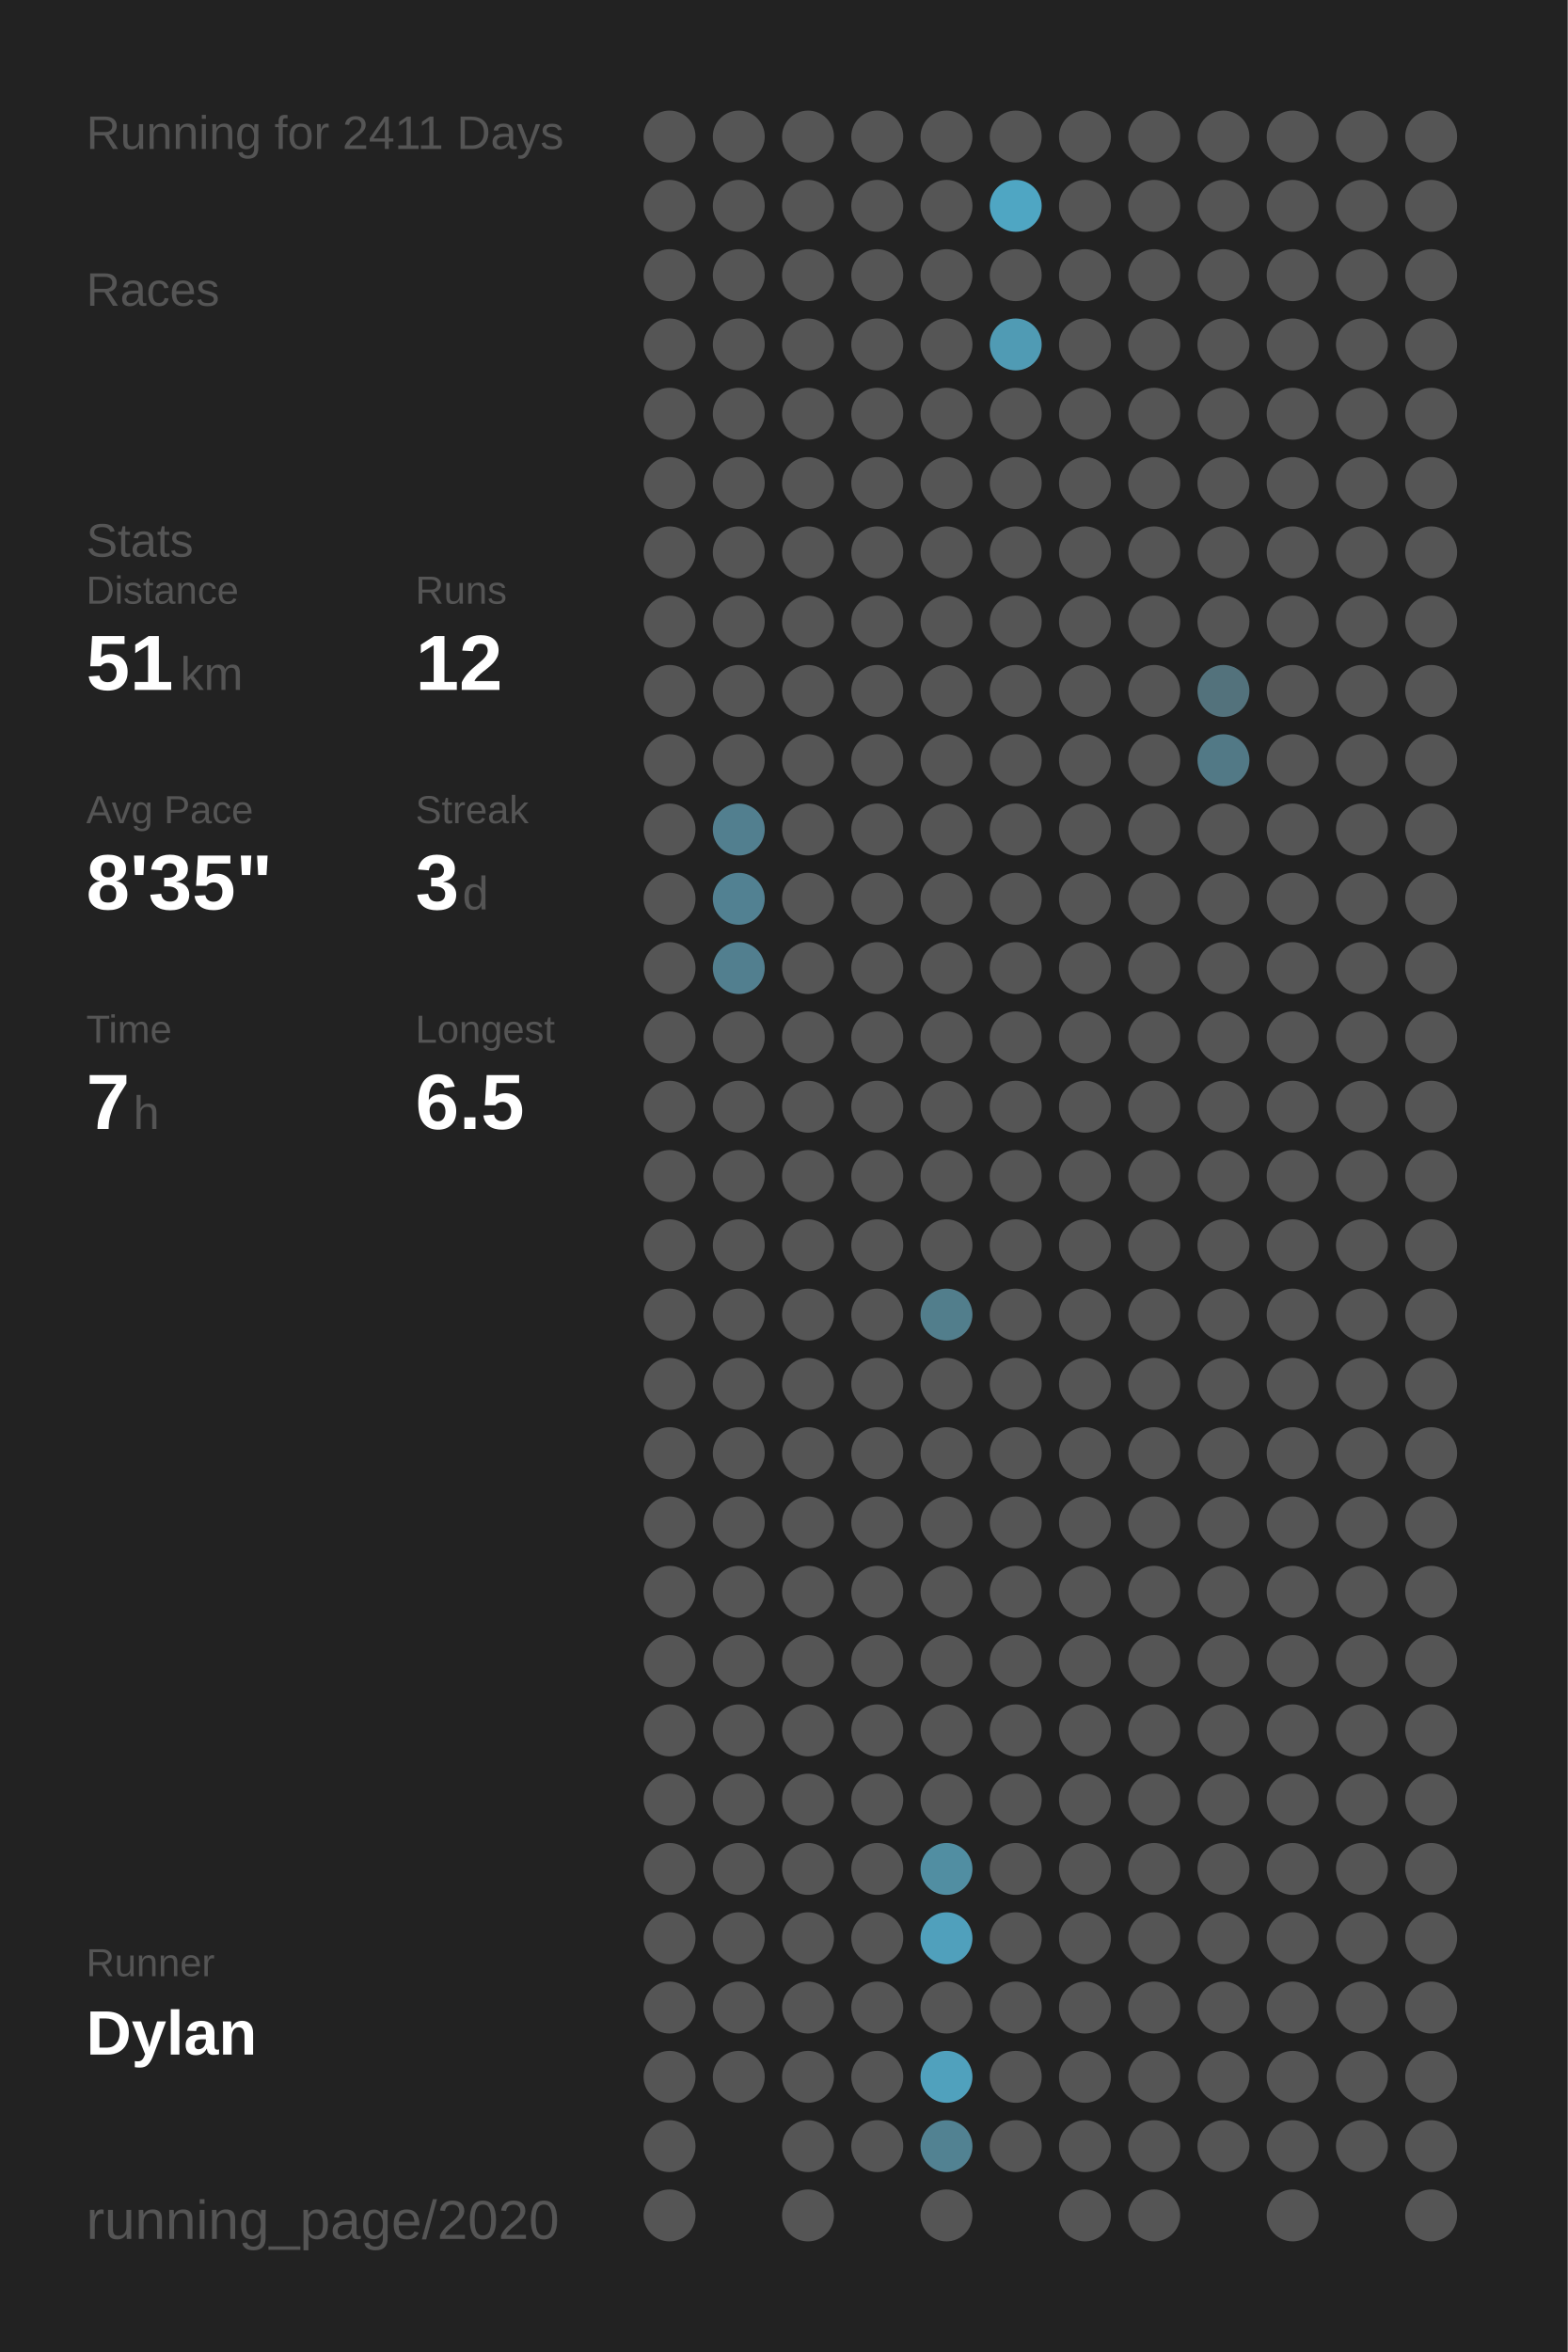
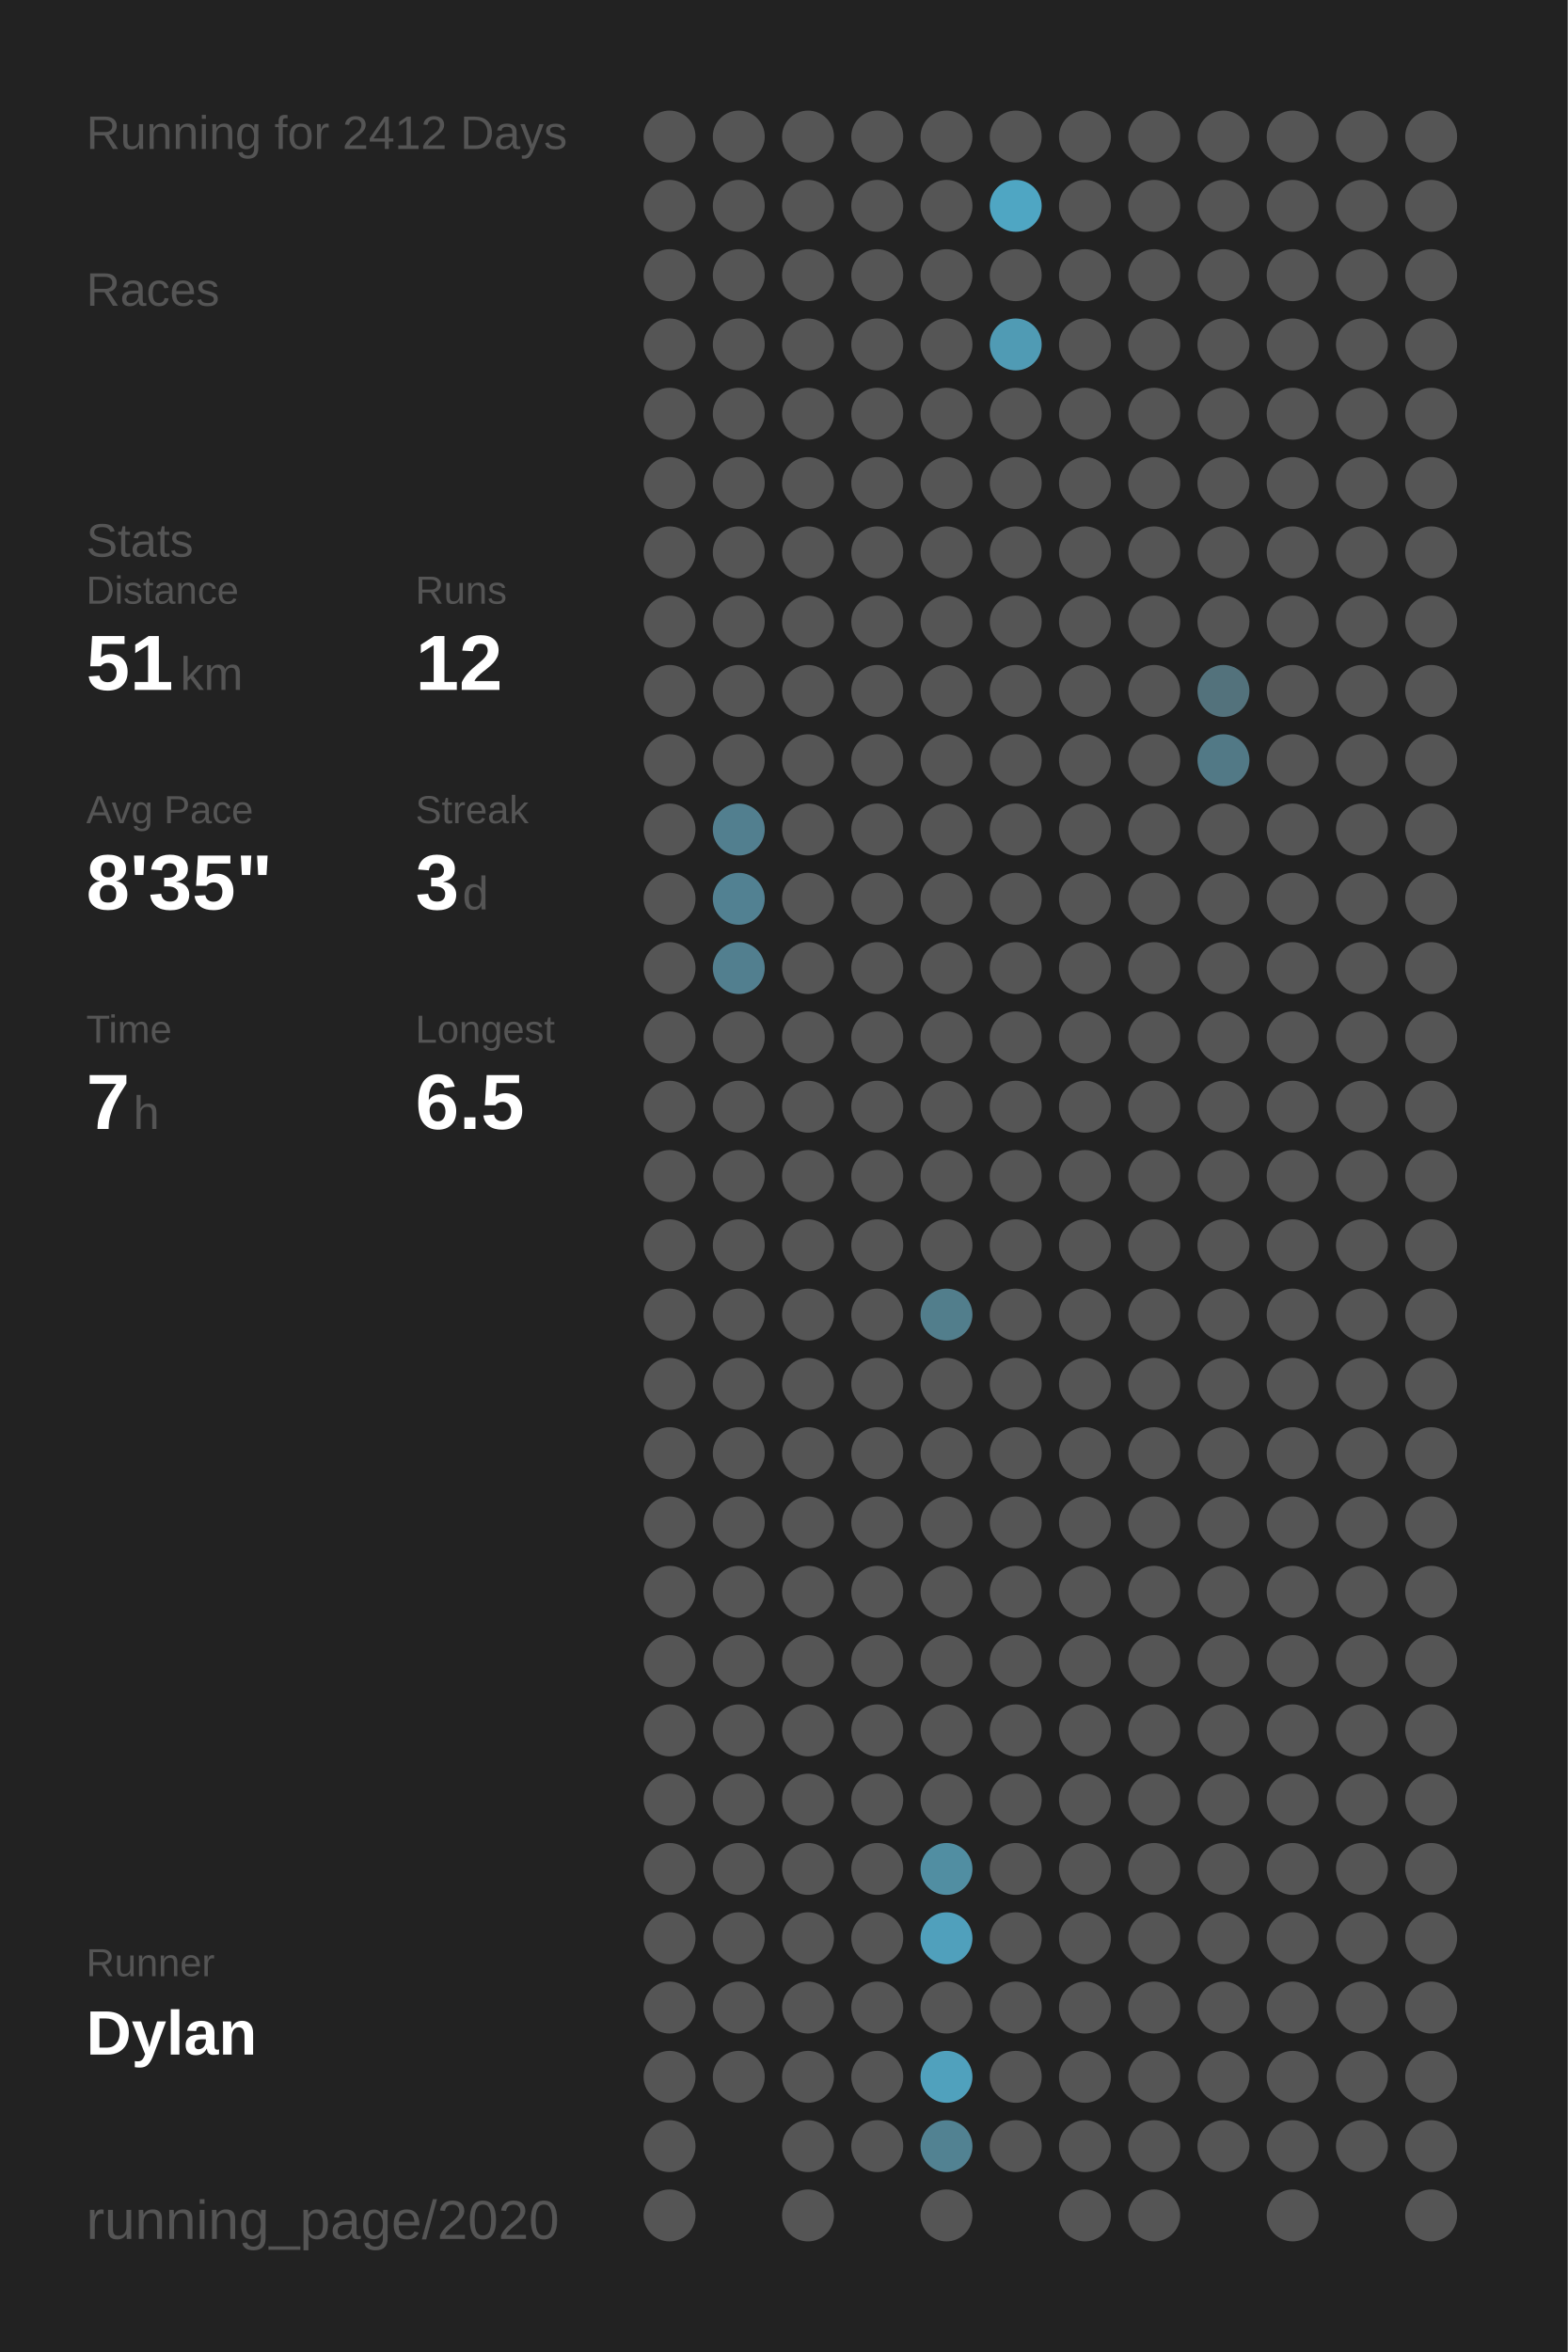
<svg xmlns="http://www.w3.org/2000/svg" baseProfile="full" class="activity-poster" data-activity-mode="running" data-poster-role="poster" data-poster-type="year_summary" height="300mm" version="1.1" viewBox="0,0,200,300" width="200mm">
  <defs />
  <rect class="poster-background" data-poster-role="background" fill="#222222" height="300" stroke="none" width="200" x="0" y="0" />
-   <text fill="#555555" style="font-size:6px; font-family:Arial;" x="11" y="19">Running for 2411 Days</text>
+   <text fill="#555555" style="font-size:6px; font-family:Arial;" x="11" y="19">Running for 2412 Days</text>
  <text fill="#555555" style="font-size:6px; font-family:Arial;" x="11" y="39">Races</text>
  <text fill="#555555" style="font-size:6px; font-family:Arial;" x="11" y="71">Stats</text>
  <text fill="#555555" style="font-size:5px; font-family:Arial;" x="11" y="77">Distance</text>
  <text fill="#FFFFFF" style="font-size:10px; font-family:Arial; font-weight:bold;" x="11" y="88">51</text>
  <text fill="#555555" style="font-size:6px; font-family:Arial;" x="23" y="88">km</text>
  <text fill="#555555" style="font-size:5px; font-family:Arial;" x="53" y="77">Runs</text>
  <text fill="#FFFFFF" style="font-size:10px; font-family:Arial; font-weight:bold;" x="53" y="88">12</text>
  <text fill="#555555" style="font-size:5px; font-family:Arial;" x="11" y="105">Avg Pace</text>
  <text fill="#FFFFFF" style="font-size:10px; font-family:Arial; font-weight:bold;" x="11" y="116">8'35"</text>
  <text fill="#555555" style="font-size:5px; font-family:Arial;" x="53" y="105">Streak</text>
  <text fill="#FFFFFF" style="font-size:10px; font-family:Arial; font-weight:bold;" x="53" y="116">3</text>
  <text fill="#555555" style="font-size:6px; font-family:Arial;" x="59" y="116">d</text>
  <text fill="#555555" style="font-size:5px; font-family:Arial;" x="11" y="133">Time</text>
  <text fill="#FFFFFF" style="font-size:10px; font-family:Arial; font-weight:bold;" x="11" y="144">7</text>
  <text fill="#555555" style="font-size:6px; font-family:Arial;" x="17" y="144">h</text>
  <text fill="#555555" style="font-size:5px; font-family:Arial;" x="53" y="133">Longest</text>
  <text fill="#FFFFFF" style="font-size:10px; font-family:Arial; font-weight:bold;" x="53" y="144">6.5</text>
  <text fill="#555555" style="font-size:5px; font-family:Arial;" x="11" y="252.065">Runner</text>
  <text fill="#FFFFFF" style="font-size:8px; font-family:Arial; font-weight:bold;" x="11" y="262.065">Dylan</text>
  <text fill="#555555" style="font-size:7px; font-family:Arial;" x="11" y="285.581">running_page/2020</text>
  <circle cx="85.417" cy="17.419" fill="#555555" r="3.312" />
  <circle cx="85.417" cy="26.258" fill="#555555" r="3.312" />
  <circle cx="85.417" cy="35.097" fill="#555555" r="3.312" />
  <circle cx="85.417" cy="43.935" fill="#555555" r="3.312" />
  <circle cx="85.417" cy="52.774" fill="#555555" r="3.312" />
  <circle cx="85.417" cy="61.613" fill="#555555" r="3.312" />
  <circle cx="85.417" cy="70.452" fill="#555555" r="3.312" />
  <circle cx="85.417" cy="79.29" fill="#555555" r="3.312" />
  <circle cx="85.417" cy="88.129" fill="#555555" r="3.312" />
  <circle cx="85.417" cy="96.968" fill="#555555" r="3.312" />
  <circle cx="85.417" cy="105.806" fill="#555555" r="3.312" />
  <circle cx="85.417" cy="114.645" fill="#555555" r="3.312" />
  <circle cx="85.417" cy="123.484" fill="#555555" r="3.312" />
  <circle cx="85.417" cy="132.323" fill="#555555" r="3.312" />
  <circle cx="85.417" cy="141.161" fill="#555555" r="3.312" />
  <circle cx="85.417" cy="150" fill="#555555" r="3.312" />
  <circle cx="85.417" cy="158.839" fill="#555555" r="3.312" />
  <circle cx="85.417" cy="167.677" fill="#555555" r="3.312" />
  <circle cx="85.417" cy="176.516" fill="#555555" r="3.312" />
  <circle cx="85.417" cy="185.355" fill="#555555" r="3.312" />
  <circle cx="85.417" cy="194.194" fill="#555555" r="3.312" />
  <circle cx="85.417" cy="203.032" fill="#555555" r="3.312" />
  <circle cx="85.417" cy="211.871" fill="#555555" r="3.312" />
  <circle cx="85.417" cy="220.71" fill="#555555" r="3.312" />
  <circle cx="85.417" cy="229.548" fill="#555555" r="3.312" />
  <circle cx="85.417" cy="238.387" fill="#555555" r="3.312" />
  <circle cx="85.417" cy="247.226" fill="#555555" r="3.312" />
  <circle cx="85.417" cy="256.065" fill="#555555" r="3.312" />
  <circle cx="85.417" cy="264.903" fill="#555555" r="3.312" />
  <circle cx="85.417" cy="273.742" fill="#555555" r="3.312" />
  <circle cx="85.417" cy="282.581" fill="#555555" r="3.312" />
  <circle cx="94.25" cy="17.419" fill="#555555" r="3.312" />
  <circle cx="94.25" cy="26.258" fill="#555555" r="3.312" />
  <circle cx="94.25" cy="35.097" fill="#555555" r="3.312" />
  <circle cx="94.25" cy="43.935" fill="#555555" r="3.312" />
  <circle cx="94.25" cy="52.774" fill="#555555" r="3.312" />
  <circle cx="94.25" cy="61.613" fill="#555555" r="3.312" />
  <circle cx="94.25" cy="70.452" fill="#555555" r="3.312" />
  <circle cx="94.25" cy="79.29" fill="#555555" r="3.312" />
  <circle cx="94.25" cy="88.129" fill="#555555" r="3.312" />
  <circle cx="94.25" cy="96.968" fill="#555555" r="3.312" />
  <circle cx="94.25" cy="105.806" fill="#527f8f" r="3.312" />
  <circle cx="94.25" cy="114.645" fill="#528192" r="3.312" />
  <circle cx="94.25" cy="123.484" fill="#527f8f" r="3.312" />
  <circle cx="94.25" cy="132.323" fill="#555555" r="3.312" />
  <circle cx="94.25" cy="141.161" fill="#555555" r="3.312" />
  <circle cx="94.25" cy="150" fill="#555555" r="3.312" />
  <circle cx="94.25" cy="158.839" fill="#555555" r="3.312" />
  <circle cx="94.25" cy="167.677" fill="#555555" r="3.312" />
  <circle cx="94.25" cy="176.516" fill="#555555" r="3.312" />
  <circle cx="94.25" cy="185.355" fill="#555555" r="3.312" />
  <circle cx="94.25" cy="194.194" fill="#555555" r="3.312" />
  <circle cx="94.25" cy="203.032" fill="#555555" r="3.312" />
  <circle cx="94.25" cy="211.871" fill="#555555" r="3.312" />
  <circle cx="94.25" cy="220.71" fill="#555555" r="3.312" />
  <circle cx="94.25" cy="229.548" fill="#555555" r="3.312" />
  <circle cx="94.25" cy="238.387" fill="#555555" r="3.312" />
  <circle cx="94.25" cy="247.226" fill="#555555" r="3.312" />
  <circle cx="94.25" cy="256.065" fill="#555555" r="3.312" />
  <circle cx="94.25" cy="264.903" fill="#555555" r="3.312" />
  <circle cx="103.083" cy="17.419" fill="#555555" r="3.312" />
  <circle cx="103.083" cy="26.258" fill="#555555" r="3.312" />
  <circle cx="103.083" cy="35.097" fill="#555555" r="3.312" />
  <circle cx="103.083" cy="43.935" fill="#555555" r="3.312" />
  <circle cx="103.083" cy="52.774" fill="#555555" r="3.312" />
  <circle cx="103.083" cy="61.613" fill="#555555" r="3.312" />
  <circle cx="103.083" cy="70.452" fill="#555555" r="3.312" />
  <circle cx="103.083" cy="79.29" fill="#555555" r="3.312" />
  <circle cx="103.083" cy="88.129" fill="#555555" r="3.312" />
  <circle cx="103.083" cy="96.968" fill="#555555" r="3.312" />
  <circle cx="103.083" cy="105.806" fill="#555555" r="3.312" />
  <circle cx="103.083" cy="114.645" fill="#555555" r="3.312" />
  <circle cx="103.083" cy="123.484" fill="#555555" r="3.312" />
  <circle cx="103.083" cy="132.323" fill="#555555" r="3.312" />
  <circle cx="103.083" cy="141.161" fill="#555555" r="3.312" />
  <circle cx="103.083" cy="150" fill="#555555" r="3.312" />
  <circle cx="103.083" cy="158.839" fill="#555555" r="3.312" />
  <circle cx="103.083" cy="167.677" fill="#555555" r="3.312" />
  <circle cx="103.083" cy="176.516" fill="#555555" r="3.312" />
  <circle cx="103.083" cy="185.355" fill="#555555" r="3.312" />
  <circle cx="103.083" cy="194.194" fill="#555555" r="3.312" />
  <circle cx="103.083" cy="203.032" fill="#555555" r="3.312" />
  <circle cx="103.083" cy="211.871" fill="#555555" r="3.312" />
  <circle cx="103.083" cy="220.71" fill="#555555" r="3.312" />
  <circle cx="103.083" cy="229.548" fill="#555555" r="3.312" />
  <circle cx="103.083" cy="238.387" fill="#555555" r="3.312" />
  <circle cx="103.083" cy="247.226" fill="#555555" r="3.312" />
  <circle cx="103.083" cy="256.065" fill="#555555" r="3.312" />
  <circle cx="103.083" cy="264.903" fill="#555555" r="3.312" />
  <circle cx="103.083" cy="273.742" fill="#555555" r="3.312" />
  <circle cx="103.083" cy="282.581" fill="#555555" r="3.312" />
  <circle cx="111.917" cy="17.419" fill="#555555" r="3.312" />
  <circle cx="111.917" cy="26.258" fill="#555555" r="3.312" />
  <circle cx="111.917" cy="35.097" fill="#555555" r="3.312" />
  <circle cx="111.917" cy="43.935" fill="#555555" r="3.312" />
  <circle cx="111.917" cy="52.774" fill="#555555" r="3.312" />
  <circle cx="111.917" cy="61.613" fill="#555555" r="3.312" />
  <circle cx="111.917" cy="70.452" fill="#555555" r="3.312" />
  <circle cx="111.917" cy="79.29" fill="#555555" r="3.312" />
  <circle cx="111.917" cy="88.129" fill="#555555" r="3.312" />
  <circle cx="111.917" cy="96.968" fill="#555555" r="3.312" />
  <circle cx="111.917" cy="105.806" fill="#555555" r="3.312" />
  <circle cx="111.917" cy="114.645" fill="#555555" r="3.312" />
  <circle cx="111.917" cy="123.484" fill="#555555" r="3.312" />
  <circle cx="111.917" cy="132.323" fill="#555555" r="3.312" />
  <circle cx="111.917" cy="141.161" fill="#555555" r="3.312" />
  <circle cx="111.917" cy="150" fill="#555555" r="3.312" />
  <circle cx="111.917" cy="158.839" fill="#555555" r="3.312" />
  <circle cx="111.917" cy="167.677" fill="#555555" r="3.312" />
  <circle cx="111.917" cy="176.516" fill="#555555" r="3.312" />
  <circle cx="111.917" cy="185.355" fill="#555555" r="3.312" />
  <circle cx="111.917" cy="194.194" fill="#555555" r="3.312" />
  <circle cx="111.917" cy="203.032" fill="#555555" r="3.312" />
  <circle cx="111.917" cy="211.871" fill="#555555" r="3.312" />
  <circle cx="111.917" cy="220.71" fill="#555555" r="3.312" />
  <circle cx="111.917" cy="229.548" fill="#555555" r="3.312" />
  <circle cx="111.917" cy="238.387" fill="#555555" r="3.312" />
  <circle cx="111.917" cy="247.226" fill="#555555" r="3.312" />
  <circle cx="111.917" cy="256.065" fill="#555555" r="3.312" />
  <circle cx="111.917" cy="264.903" fill="#555555" r="3.312" />
  <circle cx="111.917" cy="273.742" fill="#555555" r="3.312" />
  <circle cx="120.75" cy="17.419" fill="#555555" r="3.312" />
  <circle cx="120.75" cy="26.258" fill="#555555" r="3.312" />
  <circle cx="120.75" cy="35.097" fill="#555555" r="3.312" />
  <circle cx="120.75" cy="43.935" fill="#555555" r="3.312" />
  <circle cx="120.75" cy="52.774" fill="#555555" r="3.312" />
  <circle cx="120.75" cy="61.613" fill="#555555" r="3.312" />
  <circle cx="120.75" cy="70.452" fill="#555555" r="3.312" />
  <circle cx="120.75" cy="79.29" fill="#555555" r="3.312" />
  <circle cx="120.75" cy="88.129" fill="#555555" r="3.312" />
  <circle cx="120.75" cy="96.968" fill="#555555" r="3.312" />
  <circle cx="120.75" cy="105.806" fill="#555555" r="3.312" />
  <circle cx="120.75" cy="114.645" fill="#555555" r="3.312" />
  <circle cx="120.75" cy="123.484" fill="#555555" r="3.312" />
  <circle cx="120.75" cy="132.323" fill="#555555" r="3.312" />
  <circle cx="120.75" cy="141.161" fill="#555555" r="3.312" />
  <circle cx="120.75" cy="150" fill="#555555" r="3.312" />
  <circle cx="120.75" cy="158.839" fill="#555555" r="3.312" />
  <circle cx="120.75" cy="167.677" fill="#527e8c" r="3.312" />
  <circle cx="120.75" cy="176.516" fill="#555555" r="3.312" />
  <circle cx="120.75" cy="185.355" fill="#555555" r="3.312" />
  <circle cx="120.75" cy="194.194" fill="#555555" r="3.312" />
  <circle cx="120.75" cy="203.032" fill="#555555" r="3.312" />
  <circle cx="120.75" cy="211.871" fill="#555555" r="3.312" />
  <circle cx="120.75" cy="220.71" fill="#555555" r="3.312" />
  <circle cx="120.75" cy="229.548" fill="#555555" r="3.312" />
  <circle cx="120.75" cy="238.387" fill="#518ea2" r="3.312" />
  <circle cx="120.75" cy="247.226" fill="#50a0bc" r="3.312" />
  <circle cx="120.75" cy="256.065" fill="#555555" r="3.312" />
  <circle cx="120.75" cy="264.903" fill="#50a1bd" r="3.312" />
  <circle cx="120.75" cy="273.742" fill="#528292" r="3.312" />
  <circle cx="120.75" cy="282.581" fill="#555555" r="3.312" />
  <circle cx="129.583" cy="17.419" fill="#555555" r="3.312" />
  <circle cx="129.583" cy="26.258" fill="#4fa6c3" r="3.312" />
  <circle cx="129.583" cy="35.097" fill="#555555" r="3.312" />
  <circle cx="129.583" cy="43.935" fill="#509bb4" r="3.312" />
  <circle cx="129.583" cy="52.774" fill="#555555" r="3.312" />
  <circle cx="129.583" cy="61.613" fill="#555555" r="3.312" />
  <circle cx="129.583" cy="70.452" fill="#555555" r="3.312" />
  <circle cx="129.583" cy="79.29" fill="#555555" r="3.312" />
  <circle cx="129.583" cy="88.129" fill="#555555" r="3.312" />
  <circle cx="129.583" cy="96.968" fill="#555555" r="3.312" />
  <circle cx="129.583" cy="105.806" fill="#555555" r="3.312" />
  <circle cx="129.583" cy="114.645" fill="#555555" r="3.312" />
  <circle cx="129.583" cy="123.484" fill="#555555" r="3.312" />
  <circle cx="129.583" cy="132.323" fill="#555555" r="3.312" />
  <circle cx="129.583" cy="141.161" fill="#555555" r="3.312" />
  <circle cx="129.583" cy="150" fill="#555555" r="3.312" />
  <circle cx="129.583" cy="158.839" fill="#555555" r="3.312" />
  <circle cx="129.583" cy="167.677" fill="#555555" r="3.312" />
  <circle cx="129.583" cy="176.516" fill="#555555" r="3.312" />
  <circle cx="129.583" cy="185.355" fill="#555555" r="3.312" />
  <circle cx="129.583" cy="194.194" fill="#555555" r="3.312" />
  <circle cx="129.583" cy="203.032" fill="#555555" r="3.312" />
  <circle cx="129.583" cy="211.871" fill="#555555" r="3.312" />
  <circle cx="129.583" cy="220.71" fill="#555555" r="3.312" />
  <circle cx="129.583" cy="229.548" fill="#555555" r="3.312" />
  <circle cx="129.583" cy="238.387" fill="#555555" r="3.312" />
  <circle cx="129.583" cy="247.226" fill="#555555" r="3.312" />
  <circle cx="129.583" cy="256.065" fill="#555555" r="3.312" />
  <circle cx="129.583" cy="264.903" fill="#555555" r="3.312" />
  <circle cx="129.583" cy="273.742" fill="#555555" r="3.312" />
  <circle cx="138.417" cy="17.419" fill="#555555" r="3.312" />
  <circle cx="138.417" cy="26.258" fill="#555555" r="3.312" />
  <circle cx="138.417" cy="35.097" fill="#555555" r="3.312" />
  <circle cx="138.417" cy="43.935" fill="#555555" r="3.312" />
  <circle cx="138.417" cy="52.774" fill="#555555" r="3.312" />
  <circle cx="138.417" cy="61.613" fill="#555555" r="3.312" />
  <circle cx="138.417" cy="70.452" fill="#555555" r="3.312" />
  <circle cx="138.417" cy="79.29" fill="#555555" r="3.312" />
  <circle cx="138.417" cy="88.129" fill="#555555" r="3.312" />
  <circle cx="138.417" cy="96.968" fill="#555555" r="3.312" />
  <circle cx="138.417" cy="105.806" fill="#555555" r="3.312" />
  <circle cx="138.417" cy="114.645" fill="#555555" r="3.312" />
  <circle cx="138.417" cy="123.484" fill="#555555" r="3.312" />
  <circle cx="138.417" cy="132.323" fill="#555555" r="3.312" />
  <circle cx="138.417" cy="141.161" fill="#555555" r="3.312" />
  <circle cx="138.417" cy="150" fill="#555555" r="3.312" />
  <circle cx="138.417" cy="158.839" fill="#555555" r="3.312" />
  <circle cx="138.417" cy="167.677" fill="#555555" r="3.312" />
  <circle cx="138.417" cy="176.516" fill="#555555" r="3.312" />
  <circle cx="138.417" cy="185.355" fill="#555555" r="3.312" />
  <circle cx="138.417" cy="194.194" fill="#555555" r="3.312" />
  <circle cx="138.417" cy="203.032" fill="#555555" r="3.312" />
  <circle cx="138.417" cy="211.871" fill="#555555" r="3.312" />
  <circle cx="138.417" cy="220.71" fill="#555555" r="3.312" />
  <circle cx="138.417" cy="229.548" fill="#555555" r="3.312" />
  <circle cx="138.417" cy="238.387" fill="#555555" r="3.312" />
  <circle cx="138.417" cy="247.226" fill="#555555" r="3.312" />
  <circle cx="138.417" cy="256.065" fill="#555555" r="3.312" />
  <circle cx="138.417" cy="264.903" fill="#555555" r="3.312" />
  <circle cx="138.417" cy="273.742" fill="#555555" r="3.312" />
  <circle cx="138.417" cy="282.581" fill="#555555" r="3.312" />
  <circle cx="147.25" cy="17.419" fill="#555555" r="3.312" />
  <circle cx="147.25" cy="26.258" fill="#555555" r="3.312" />
  <circle cx="147.25" cy="35.097" fill="#555555" r="3.312" />
  <circle cx="147.25" cy="43.935" fill="#555555" r="3.312" />
  <circle cx="147.25" cy="52.774" fill="#555555" r="3.312" />
  <circle cx="147.25" cy="61.613" fill="#555555" r="3.312" />
  <circle cx="147.25" cy="70.452" fill="#555555" r="3.312" />
  <circle cx="147.25" cy="79.29" fill="#555555" r="3.312" />
  <circle cx="147.25" cy="88.129" fill="#555555" r="3.312" />
  <circle cx="147.25" cy="96.968" fill="#555555" r="3.312" />
  <circle cx="147.25" cy="105.806" fill="#555555" r="3.312" />
  <circle cx="147.25" cy="114.645" fill="#555555" r="3.312" />
  <circle cx="147.25" cy="123.484" fill="#555555" r="3.312" />
  <circle cx="147.25" cy="132.323" fill="#555555" r="3.312" />
  <circle cx="147.25" cy="141.161" fill="#555555" r="3.312" />
  <circle cx="147.25" cy="150" fill="#555555" r="3.312" />
  <circle cx="147.25" cy="158.839" fill="#555555" r="3.312" />
  <circle cx="147.25" cy="167.677" fill="#555555" r="3.312" />
  <circle cx="147.25" cy="176.516" fill="#555555" r="3.312" />
  <circle cx="147.25" cy="185.355" fill="#555555" r="3.312" />
  <circle cx="147.25" cy="194.194" fill="#555555" r="3.312" />
  <circle cx="147.25" cy="203.032" fill="#555555" r="3.312" />
  <circle cx="147.25" cy="211.871" fill="#555555" r="3.312" />
  <circle cx="147.25" cy="220.71" fill="#555555" r="3.312" />
  <circle cx="147.25" cy="229.548" fill="#555555" r="3.312" />
  <circle cx="147.25" cy="238.387" fill="#555555" r="3.312" />
  <circle cx="147.25" cy="247.226" fill="#555555" r="3.312" />
  <circle cx="147.25" cy="256.065" fill="#555555" r="3.312" />
  <circle cx="147.25" cy="264.903" fill="#555555" r="3.312" />
  <circle cx="147.25" cy="273.742" fill="#555555" r="3.312" />
  <circle cx="147.25" cy="282.581" fill="#555555" r="3.312" />
  <circle cx="156.083" cy="17.419" fill="#555555" r="3.312" />
  <circle cx="156.083" cy="26.258" fill="#555555" r="3.312" />
  <circle cx="156.083" cy="35.097" fill="#555555" r="3.312" />
  <circle cx="156.083" cy="43.935" fill="#555555" r="3.312" />
  <circle cx="156.083" cy="52.774" fill="#555555" r="3.312" />
  <circle cx="156.083" cy="61.613" fill="#555555" r="3.312" />
  <circle cx="156.083" cy="70.452" fill="#555555" r="3.312" />
  <circle cx="156.083" cy="79.29" fill="#555555" r="3.312" />
  <circle cx="156.083" cy="88.129" fill="#53727c" r="3.312" />
  <circle cx="156.083" cy="96.968" fill="#527986" r="3.312" />
  <circle cx="156.083" cy="105.806" fill="#555555" r="3.312" />
  <circle cx="156.083" cy="114.645" fill="#555555" r="3.312" />
  <circle cx="156.083" cy="123.484" fill="#555555" r="3.312" />
  <circle cx="156.083" cy="132.323" fill="#555555" r="3.312" />
  <circle cx="156.083" cy="141.161" fill="#555555" r="3.312" />
  <circle cx="156.083" cy="150" fill="#555555" r="3.312" />
  <circle cx="156.083" cy="158.839" fill="#555555" r="3.312" />
  <circle cx="156.083" cy="167.677" fill="#555555" r="3.312" />
  <circle cx="156.083" cy="176.516" fill="#555555" r="3.312" />
  <circle cx="156.083" cy="185.355" fill="#555555" r="3.312" />
  <circle cx="156.083" cy="194.194" fill="#555555" r="3.312" />
  <circle cx="156.083" cy="203.032" fill="#555555" r="3.312" />
  <circle cx="156.083" cy="211.871" fill="#555555" r="3.312" />
  <circle cx="156.083" cy="220.71" fill="#555555" r="3.312" />
  <circle cx="156.083" cy="229.548" fill="#555555" r="3.312" />
  <circle cx="156.083" cy="238.387" fill="#555555" r="3.312" />
  <circle cx="156.083" cy="247.226" fill="#555555" r="3.312" />
  <circle cx="156.083" cy="256.065" fill="#555555" r="3.312" />
  <circle cx="156.083" cy="264.903" fill="#555555" r="3.312" />
  <circle cx="156.083" cy="273.742" fill="#555555" r="3.312" />
  <circle cx="164.917" cy="17.419" fill="#555555" r="3.312" />
  <circle cx="164.917" cy="26.258" fill="#555555" r="3.312" />
  <circle cx="164.917" cy="35.097" fill="#555555" r="3.312" />
  <circle cx="164.917" cy="43.935" fill="#555555" r="3.312" />
  <circle cx="164.917" cy="52.774" fill="#555555" r="3.312" />
  <circle cx="164.917" cy="61.613" fill="#555555" r="3.312" />
  <circle cx="164.917" cy="70.452" fill="#555555" r="3.312" />
  <circle cx="164.917" cy="79.29" fill="#555555" r="3.312" />
  <circle cx="164.917" cy="88.129" fill="#555555" r="3.312" />
  <circle cx="164.917" cy="96.968" fill="#555555" r="3.312" />
  <circle cx="164.917" cy="105.806" fill="#555555" r="3.312" />
  <circle cx="164.917" cy="114.645" fill="#555555" r="3.312" />
  <circle cx="164.917" cy="123.484" fill="#555555" r="3.312" />
  <circle cx="164.917" cy="132.323" fill="#555555" r="3.312" />
  <circle cx="164.917" cy="141.161" fill="#555555" r="3.312" />
  <circle cx="164.917" cy="150" fill="#555555" r="3.312" />
  <circle cx="164.917" cy="158.839" fill="#555555" r="3.312" />
  <circle cx="164.917" cy="167.677" fill="#555555" r="3.312" />
  <circle cx="164.917" cy="176.516" fill="#555555" r="3.312" />
  <circle cx="164.917" cy="185.355" fill="#555555" r="3.312" />
  <circle cx="164.917" cy="194.194" fill="#555555" r="3.312" />
  <circle cx="164.917" cy="203.032" fill="#555555" r="3.312" />
  <circle cx="164.917" cy="211.871" fill="#555555" r="3.312" />
  <circle cx="164.917" cy="220.71" fill="#555555" r="3.312" />
  <circle cx="164.917" cy="229.548" fill="#555555" r="3.312" />
  <circle cx="164.917" cy="238.387" fill="#555555" r="3.312" />
  <circle cx="164.917" cy="247.226" fill="#555555" r="3.312" />
  <circle cx="164.917" cy="256.065" fill="#555555" r="3.312" />
  <circle cx="164.917" cy="264.903" fill="#555555" r="3.312" />
  <circle cx="164.917" cy="273.742" fill="#555555" r="3.312" />
  <circle cx="164.917" cy="282.581" fill="#555555" r="3.312" />
  <circle cx="173.75" cy="17.419" fill="#555555" r="3.312" />
  <circle cx="173.75" cy="26.258" fill="#555555" r="3.312" />
  <circle cx="173.75" cy="35.097" fill="#555555" r="3.312" />
  <circle cx="173.75" cy="43.935" fill="#555555" r="3.312" />
  <circle cx="173.75" cy="52.774" fill="#555555" r="3.312" />
  <circle cx="173.75" cy="61.613" fill="#555555" r="3.312" />
  <circle cx="173.75" cy="70.452" fill="#555555" r="3.312" />
  <circle cx="173.75" cy="79.29" fill="#555555" r="3.312" />
  <circle cx="173.75" cy="88.129" fill="#555555" r="3.312" />
  <circle cx="173.75" cy="96.968" fill="#555555" r="3.312" />
  <circle cx="173.75" cy="105.806" fill="#555555" r="3.312" />
  <circle cx="173.75" cy="114.645" fill="#555555" r="3.312" />
  <circle cx="173.75" cy="123.484" fill="#555555" r="3.312" />
  <circle cx="173.75" cy="132.323" fill="#555555" r="3.312" />
  <circle cx="173.75" cy="141.161" fill="#555555" r="3.312" />
  <circle cx="173.75" cy="150" fill="#555555" r="3.312" />
  <circle cx="173.75" cy="158.839" fill="#555555" r="3.312" />
  <circle cx="173.75" cy="167.677" fill="#555555" r="3.312" />
  <circle cx="173.75" cy="176.516" fill="#555555" r="3.312" />
  <circle cx="173.75" cy="185.355" fill="#555555" r="3.312" />
  <circle cx="173.75" cy="194.194" fill="#555555" r="3.312" />
  <circle cx="173.75" cy="203.032" fill="#555555" r="3.312" />
  <circle cx="173.75" cy="211.871" fill="#555555" r="3.312" />
  <circle cx="173.75" cy="220.71" fill="#555555" r="3.312" />
  <circle cx="173.75" cy="229.548" fill="#555555" r="3.312" />
  <circle cx="173.75" cy="238.387" fill="#555555" r="3.312" />
  <circle cx="173.75" cy="247.226" fill="#555555" r="3.312" />
  <circle cx="173.75" cy="256.065" fill="#555555" r="3.312" />
  <circle cx="173.75" cy="264.903" fill="#555555" r="3.312" />
  <circle cx="173.75" cy="273.742" fill="#555555" r="3.312" />
  <circle cx="182.583" cy="17.419" fill="#555555" r="3.312" />
  <circle cx="182.583" cy="26.258" fill="#555555" r="3.312" />
  <circle cx="182.583" cy="35.097" fill="#555555" r="3.312" />
  <circle cx="182.583" cy="43.935" fill="#555555" r="3.312" />
  <circle cx="182.583" cy="52.774" fill="#555555" r="3.312" />
  <circle cx="182.583" cy="61.613" fill="#555555" r="3.312" />
  <circle cx="182.583" cy="70.452" fill="#555555" r="3.312" />
  <circle cx="182.583" cy="79.29" fill="#555555" r="3.312" />
  <circle cx="182.583" cy="88.129" fill="#555555" r="3.312" />
  <circle cx="182.583" cy="96.968" fill="#555555" r="3.312" />
  <circle cx="182.583" cy="105.806" fill="#555555" r="3.312" />
  <circle cx="182.583" cy="114.645" fill="#555555" r="3.312" />
  <circle cx="182.583" cy="123.484" fill="#555555" r="3.312" />
  <circle cx="182.583" cy="132.323" fill="#555555" r="3.312" />
  <circle cx="182.583" cy="141.161" fill="#555555" r="3.312" />
  <circle cx="182.583" cy="150" fill="#555555" r="3.312" />
  <circle cx="182.583" cy="158.839" fill="#555555" r="3.312" />
  <circle cx="182.583" cy="167.677" fill="#555555" r="3.312" />
  <circle cx="182.583" cy="176.516" fill="#555555" r="3.312" />
  <circle cx="182.583" cy="185.355" fill="#555555" r="3.312" />
  <circle cx="182.583" cy="194.194" fill="#555555" r="3.312" />
  <circle cx="182.583" cy="203.032" fill="#555555" r="3.312" />
  <circle cx="182.583" cy="211.871" fill="#555555" r="3.312" />
  <circle cx="182.583" cy="220.71" fill="#555555" r="3.312" />
  <circle cx="182.583" cy="229.548" fill="#555555" r="3.312" />
  <circle cx="182.583" cy="238.387" fill="#555555" r="3.312" />
  <circle cx="182.583" cy="247.226" fill="#555555" r="3.312" />
  <circle cx="182.583" cy="256.065" fill="#555555" r="3.312" />
  <circle cx="182.583" cy="264.903" fill="#555555" r="3.312" />
  <circle cx="182.583" cy="273.742" fill="#555555" r="3.312" />
  <circle cx="182.583" cy="282.581" fill="#555555" r="3.312" />
</svg>
